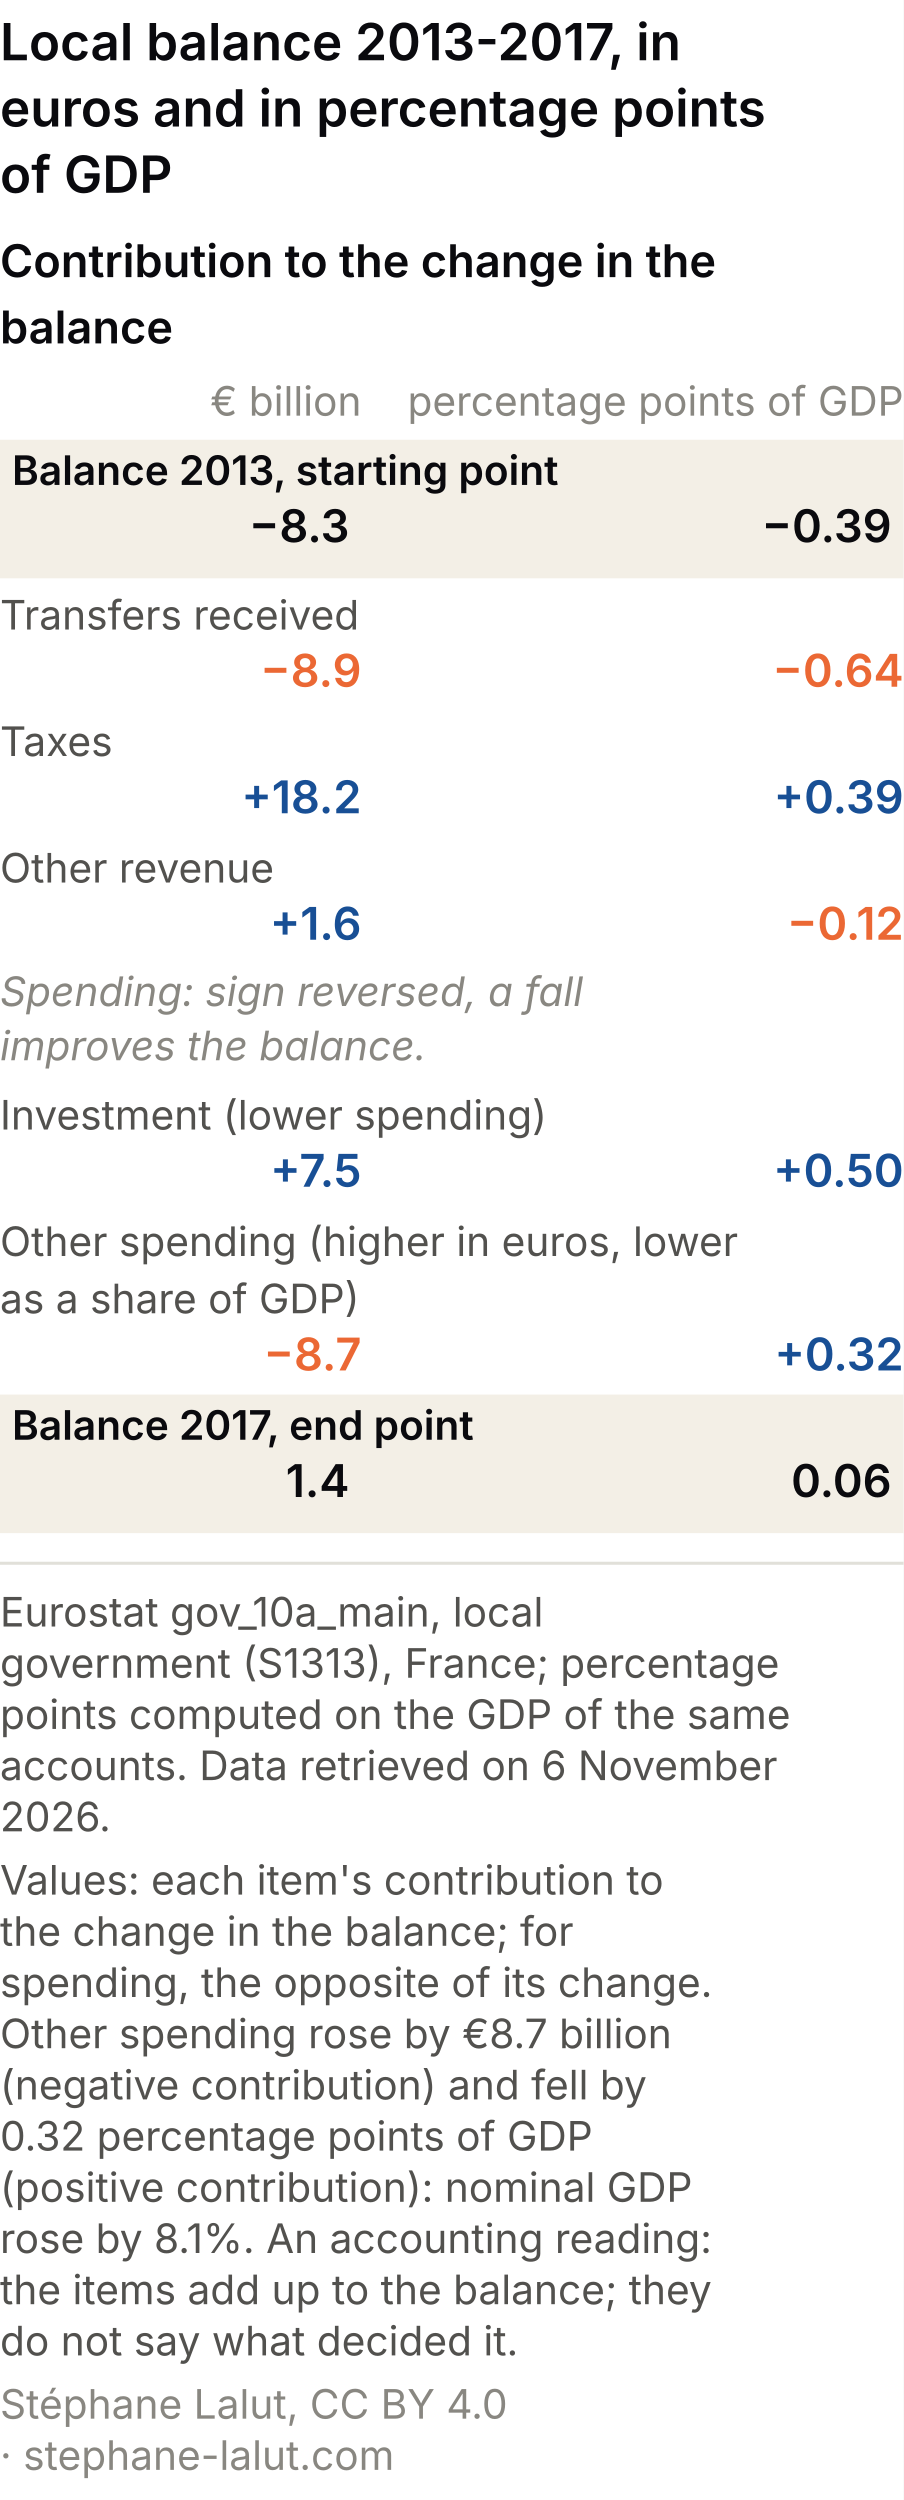
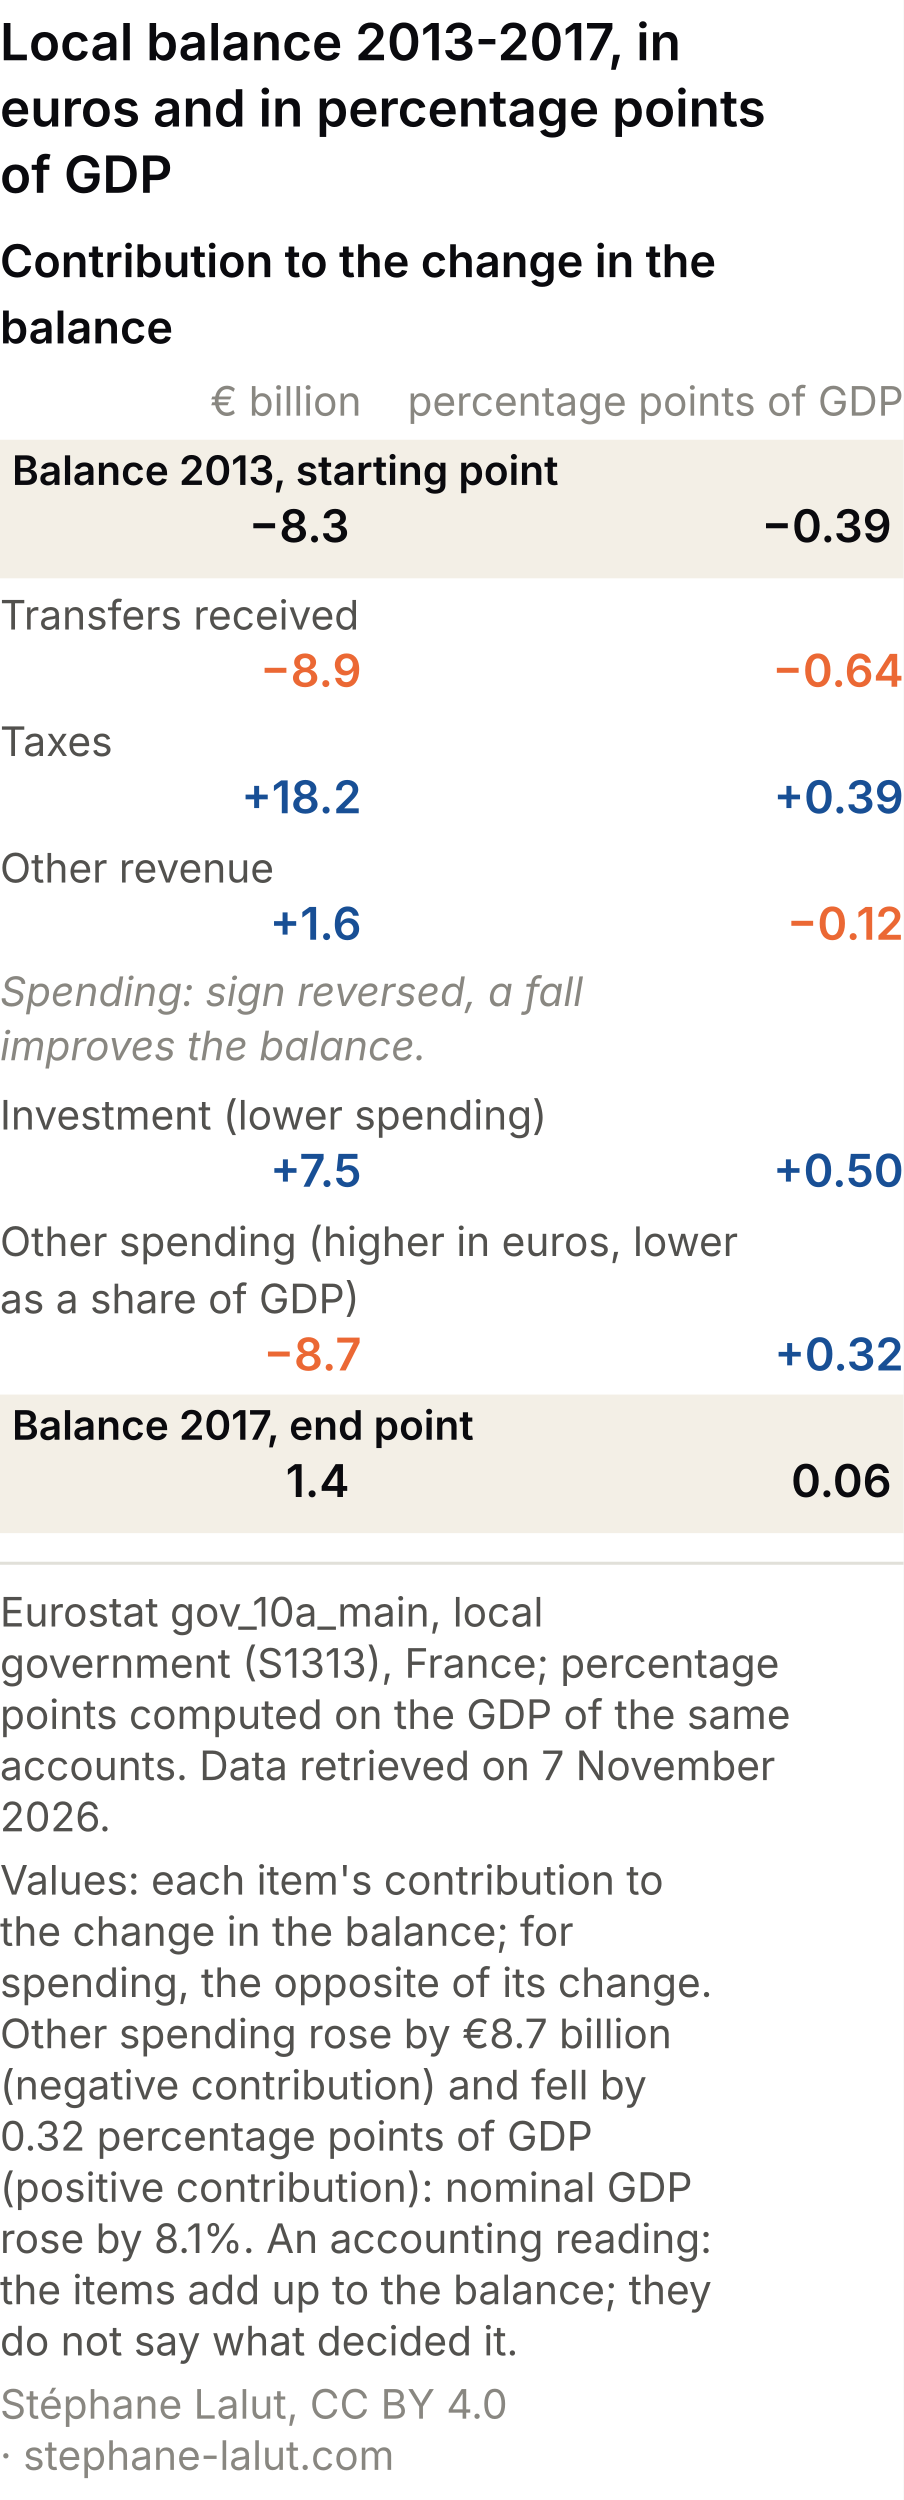
<svg xmlns="http://www.w3.org/2000/svg" viewBox="0 0 300 830" role="img" font-variant-numeric="tabular-nums" aria-labelledby="ccm-t ccm-d" font-family="system-ui, -apple-system, Segoe UI, sans-serif">
  <rect width="300" height="830" fill="#ffffff" />
  <text x="0" y="20" font-size="17" font-weight="600" fill="#0A0A0E">Local balance 2013-2017, in</text>
  <text x="0" y="42" font-size="17" font-weight="600" fill="#0A0A0E">euros and in percentage points</text>
  <text x="0" y="64" font-size="17" font-weight="600" fill="#0A0A0E">of GDP</text>
  <text x="0" y="92" font-size="15" font-weight="600" fill="#0A0A0E">Contribution to the change in the</text>
  <text x="0" y="114" font-size="15" font-weight="600" fill="#0A0A0E">balance</text>
  <text x="120" y="138" font-size="13.5" fill="#898781" text-anchor="end">€ billion</text>
  <text x="300" y="138" font-size="13.5" fill="#898781" text-anchor="end">percentage points of GDP</text>
  <rect x="0" y="146" width="300" height="46" fill="#f3efe6" />
  <text x="4" y="161" font-size="13.5" fill="#0A0A0E" font-weight="600">Balance 2013, starting point</text>
  <text x="116" y="180" font-size="15" font-weight="600" fill="#0A0A0E" text-anchor="end">−8.3</text>
  <text x="296" y="180" font-size="15" font-weight="600" fill="#0A0A0E" text-anchor="end">−0.39</text>
  <text x="0" y="209" font-size="13.5" fill="#52514e">Transfers received</text>
  <text x="120" y="228" font-size="15" font-weight="600" fill="#eb6834" text-anchor="end">−8.9</text>
  <text x="300" y="228" font-size="15" font-weight="600" fill="#eb6834" text-anchor="end">−0.64</text>
  <text x="0" y="251" font-size="13.5" fill="#52514e">Taxes</text>
  <text x="120" y="270" font-size="15" font-weight="600" fill="#184f95" text-anchor="end">+18.2</text>
  <text x="300" y="270" font-size="15" font-weight="600" fill="#184f95" text-anchor="end">+0.39</text>
  <text x="0" y="293" font-size="13.5" fill="#52514e">Other revenue</text>
  <text x="120" y="312" font-size="15" font-weight="600" fill="#184f95" text-anchor="end">+1.6</text>
  <text x="300" y="312" font-size="15" font-weight="600" fill="#eb6834" text-anchor="end">−0.12</text>
  <text x="0" y="334" font-size="13.5" font-style="italic" fill="#898781">Spending: sign reversed, a fall</text>
  <text x="0" y="352" font-size="13.5" font-style="italic" fill="#898781">improves the balance.</text>
  <text x="0" y="375" font-size="13.5" fill="#52514e">Investment (lower spending)</text>
  <text x="120" y="394" font-size="15" font-weight="600" fill="#184f95" text-anchor="end">+7.5</text>
  <text x="300" y="394" font-size="15" font-weight="600" fill="#184f95" text-anchor="end">+0.50</text>
  <text x="0" y="417" font-size="13.5" fill="#52514e">Other spending (higher in euros, lower</text>
  <text x="0" y="436" font-size="13.5" fill="#52514e">as a share of GDP)</text>
  <text x="120" y="455" font-size="15" font-weight="600" fill="#eb6834" text-anchor="end">−8.7</text>
  <text x="300" y="455" font-size="15" font-weight="600" fill="#184f95" text-anchor="end">+0.32</text>
  <rect x="0" y="463" width="300" height="46" fill="#f3efe6" />
  <text x="4" y="478" font-size="13.5" fill="#0A0A0E" font-weight="600">Balance 2017, end point</text>
  <text x="116" y="497" font-size="15" font-weight="600" fill="#0A0A0E" text-anchor="end">1.4</text>
  <text x="296" y="497" font-size="15" font-weight="600" fill="#0A0A0E" text-anchor="end">0.06</text>
  <line x1="0" y1="519.0" x2="300" y2="519.0" stroke="#e1e0d9" />
  <text class="pied-source" x="0" y="540.0" font-size="13.5" fill="#52514e">Eurostat gov_10a_main, local</text>
  <text class="pied-source" x="0" y="557.0" font-size="13.5" fill="#52514e">government (S1313), France; percentage</text>
  <text class="pied-source" x="0" y="574.0" font-size="13.5" fill="#52514e">points computed on the GDP of the same</text>
-   <text class="pied-source" x="0" y="591.0" font-size="13.5" fill="#52514e">accounts. Data retrieved on 6 November</text>
+   <text class="pied-source" x="0" y="591.0" font-size="13.5" fill="#52514e">accounts. Data retrieved on 7 November</text>
  <text class="pied-source" x="0" y="608.0" font-size="13.5" fill="#52514e">2026.</text>
  <text class="pied-note" x="0" y="629.0" font-size="13.5" fill="#52514e">Values: each item's contribution to</text>
  <text class="pied-note" x="0" y="646.0" font-size="13.5" fill="#52514e">the change in the balance; for</text>
  <text class="pied-note" x="0" y="663.0" font-size="13.5" fill="#52514e">spending, the opposite of its change.</text>
  <text class="pied-note" x="0" y="680.0" font-size="13.5" fill="#52514e">Other spending rose by €8.7 billion</text>
  <text class="pied-note" x="0" y="697.0" font-size="13.5" fill="#52514e">(negative contribution) and fell by</text>
  <text class="pied-note" x="0" y="714.0" font-size="13.5" fill="#52514e">0.32 percentage points of GDP</text>
  <text class="pied-note" x="0" y="731.0" font-size="13.5" fill="#52514e">(positive contribution): nominal GDP</text>
  <text class="pied-note" x="0" y="748.0" font-size="13.5" fill="#52514e">rose by 8.1%. An accounting reading:</text>
  <text class="pied-note" x="0" y="765.0" font-size="13.5" fill="#52514e">the items add up to the balance; they</text>
  <text class="pied-note" x="0" y="782.0" font-size="13.5" fill="#52514e">do not say what decided it.</text>
  <text class="pied-licence" x="0" y="803.0" font-size="13.5" fill="#898781">Stéphane Lalut, CC BY 4.0</text>
  <text class="pied-licence" x="0" y="820.0" font-size="13.5" fill="#898781">· stephane-lalut.com</text>
</svg>
